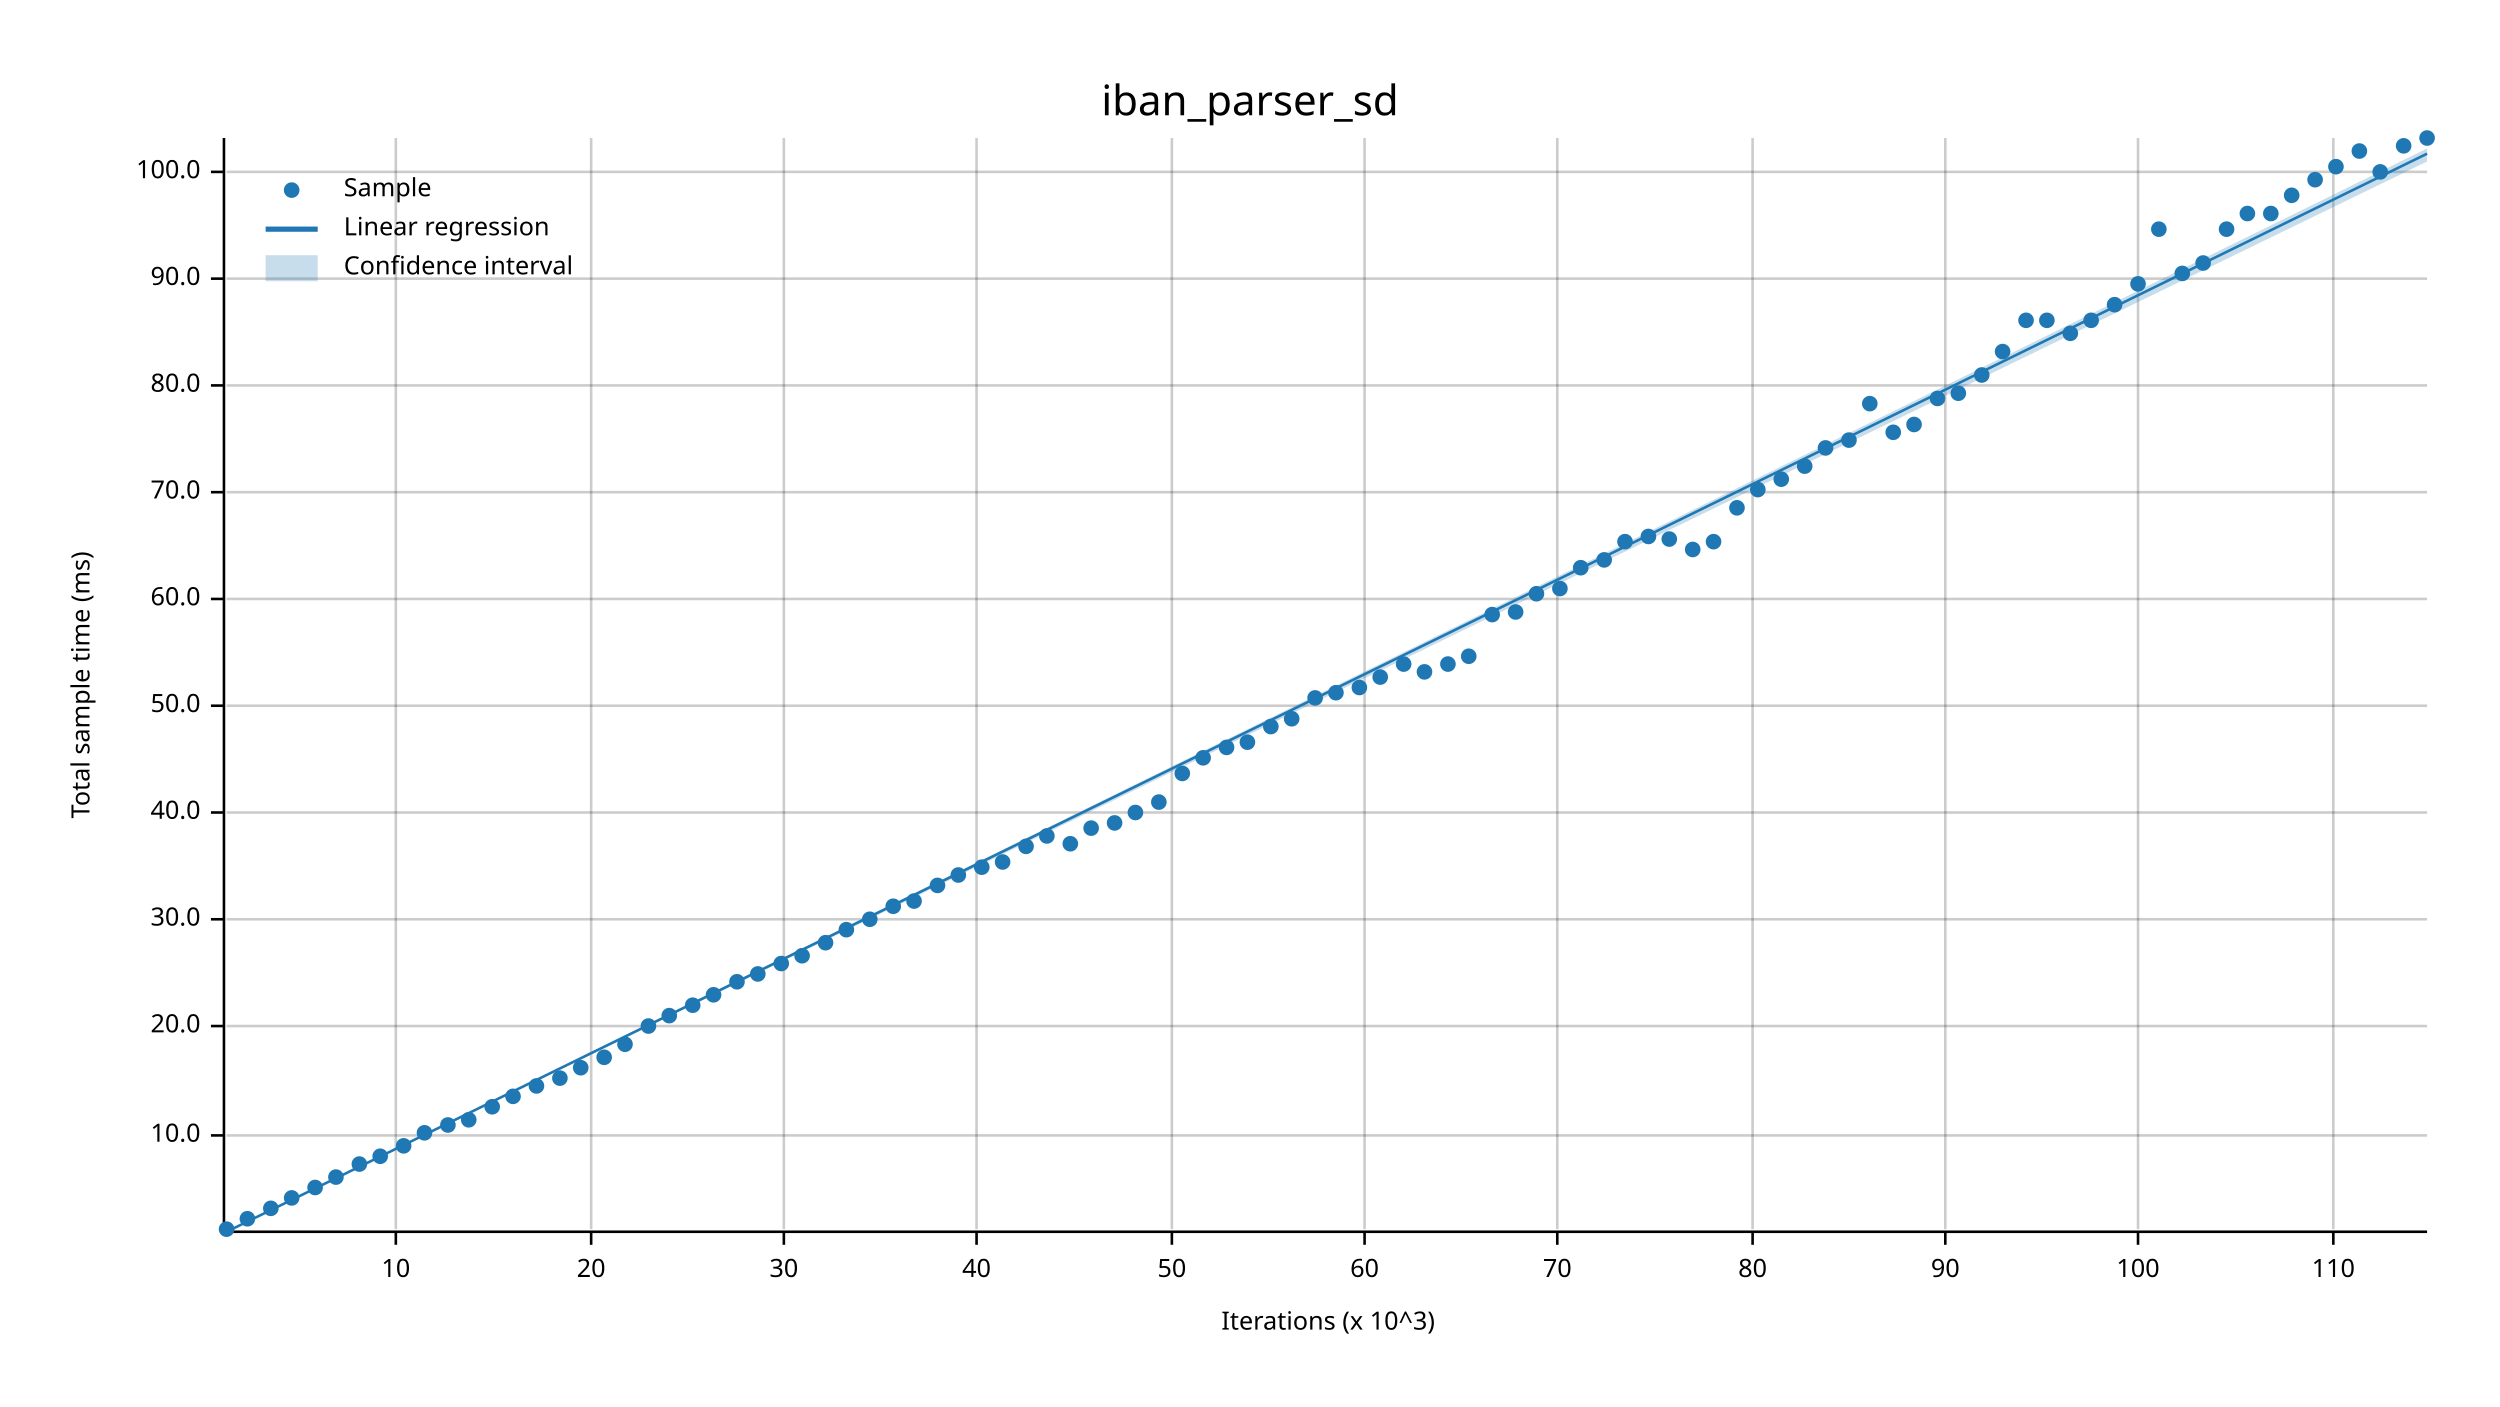
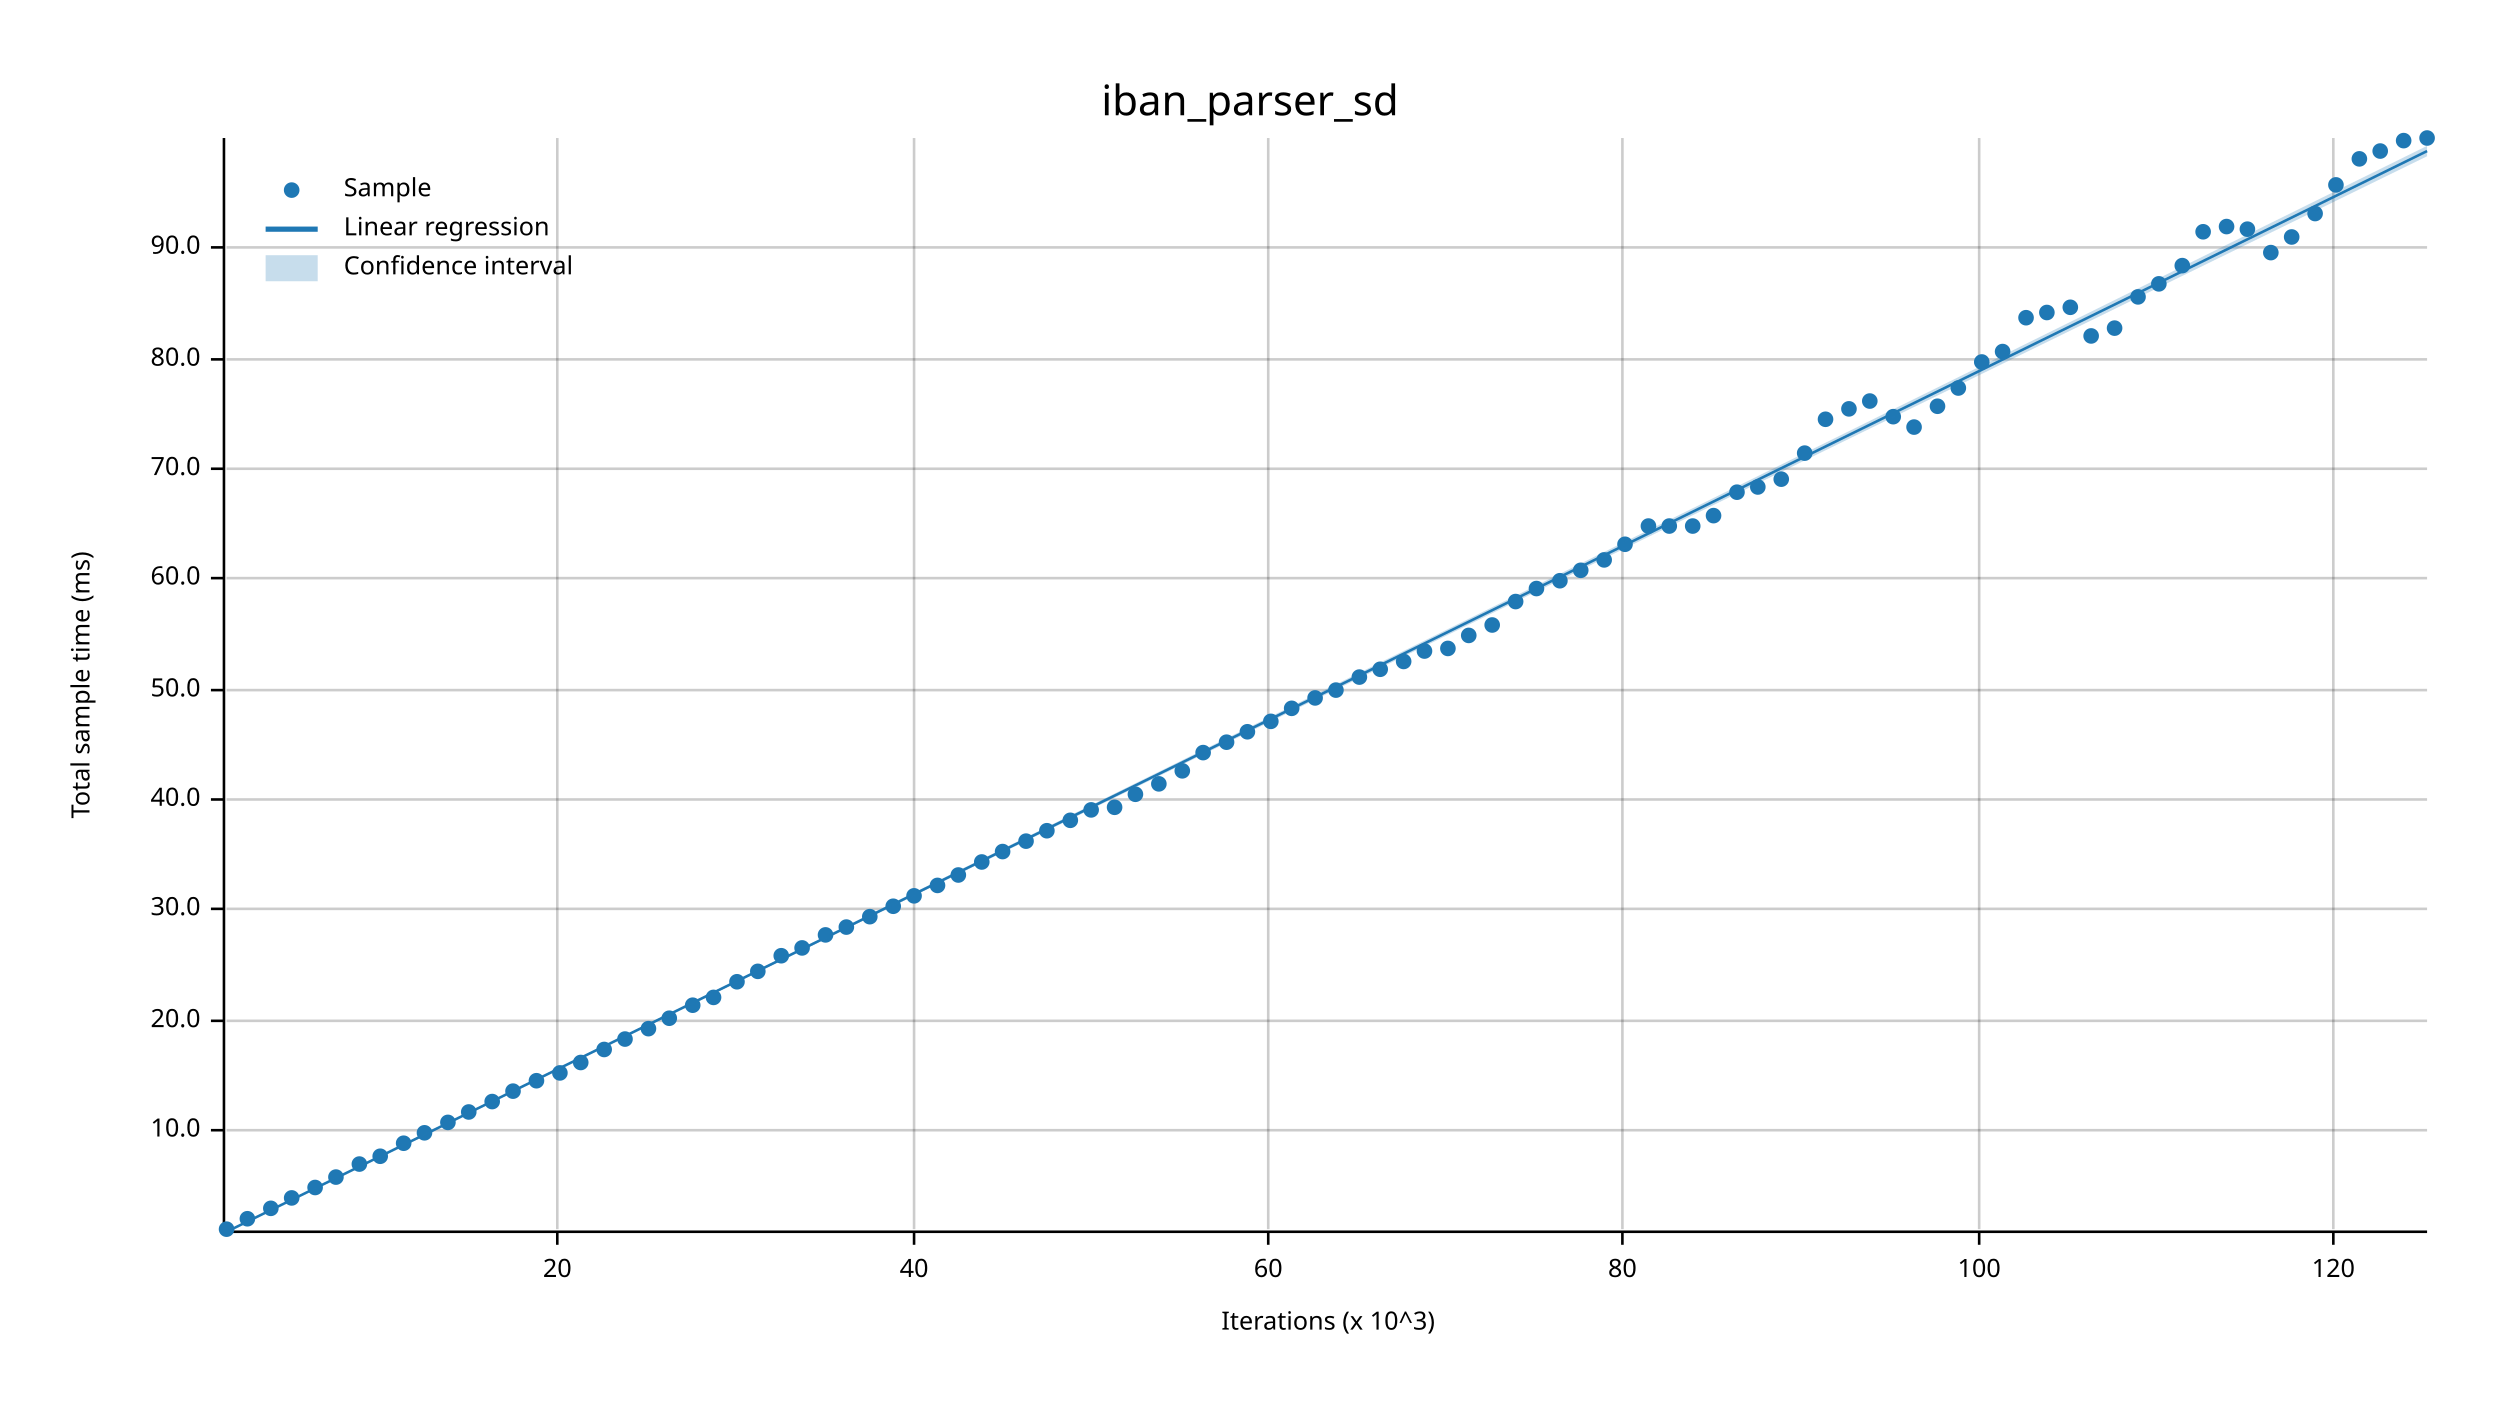
<svg xmlns="http://www.w3.org/2000/svg" width="960" height="540" viewBox="0 0 960 540">
  <text x="480" y="32" dy="0.76em" text-anchor="middle" font-family="sans-serif" font-size="16.129" opacity="1" fill="#000000">
iban_parser_sd
</text>
  <text x="27" y="263" dy="0.76em" text-anchor="middle" font-family="sans-serif" font-size="9.677" opacity="1" fill="#000000" transform="rotate(270, 27, 263)">
Total sample time (ms)
</text>
  <text x="510" y="513" dy="-0.5ex" text-anchor="middle" font-family="sans-serif" font-size="9.677" opacity="1" fill="#000000">
Iterations (x 10^3)
</text>
-   <line opacity="0.2" stroke="#000000" stroke-width="1" x1="152" y1="472" x2="152" y2="53" />
-   <line opacity="0.2" stroke="#000000" stroke-width="1" x1="227" y1="472" x2="227" y2="53" />
-   <line opacity="0.2" stroke="#000000" stroke-width="1" x1="301" y1="472" x2="301" y2="53" />
-   <line opacity="0.2" stroke="#000000" stroke-width="1" x1="375" y1="472" x2="375" y2="53" />
-   <line opacity="0.2" stroke="#000000" stroke-width="1" x1="450" y1="472" x2="450" y2="53" />
-   <line opacity="0.2" stroke="#000000" stroke-width="1" x1="524" y1="472" x2="524" y2="53" />
-   <line opacity="0.2" stroke="#000000" stroke-width="1" x1="598" y1="472" x2="598" y2="53" />
-   <line opacity="0.2" stroke="#000000" stroke-width="1" x1="673" y1="472" x2="673" y2="53" />
-   <line opacity="0.2" stroke="#000000" stroke-width="1" x1="747" y1="472" x2="747" y2="53" />
-   <line opacity="0.2" stroke="#000000" stroke-width="1" x1="821" y1="472" x2="821" y2="53" />
+   <line opacity="0.2" stroke="#000000" stroke-width="1" x1="214" y1="472" x2="214" y2="53" />
+   <line opacity="0.2" stroke="#000000" stroke-width="1" x1="351" y1="472" x2="351" y2="53" />
+   <line opacity="0.2" stroke="#000000" stroke-width="1" x1="487" y1="472" x2="487" y2="53" />
+   <line opacity="0.2" stroke="#000000" stroke-width="1" x1="623" y1="472" x2="623" y2="53" />
+   <line opacity="0.2" stroke="#000000" stroke-width="1" x1="760" y1="472" x2="760" y2="53" />
  <line opacity="0.2" stroke="#000000" stroke-width="1" x1="896" y1="472" x2="896" y2="53" />
-   <line opacity="0.2" stroke="#000000" stroke-width="1" x1="87" y1="436" x2="932" y2="436" />
-   <line opacity="0.2" stroke="#000000" stroke-width="1" x1="87" y1="394" x2="932" y2="394" />
-   <line opacity="0.2" stroke="#000000" stroke-width="1" x1="87" y1="353" x2="932" y2="353" />
-   <line opacity="0.2" stroke="#000000" stroke-width="1" x1="87" y1="312" x2="932" y2="312" />
-   <line opacity="0.2" stroke="#000000" stroke-width="1" x1="87" y1="271" x2="932" y2="271" />
-   <line opacity="0.2" stroke="#000000" stroke-width="1" x1="87" y1="230" x2="932" y2="230" />
-   <line opacity="0.2" stroke="#000000" stroke-width="1" x1="87" y1="189" x2="932" y2="189" />
-   <line opacity="0.2" stroke="#000000" stroke-width="1" x1="87" y1="148" x2="932" y2="148" />
-   <line opacity="0.2" stroke="#000000" stroke-width="1" x1="87" y1="107" x2="932" y2="107" />
-   <line opacity="0.2" stroke="#000000" stroke-width="1" x1="87" y1="66" x2="932" y2="66" />
+   <line opacity="0.2" stroke="#000000" stroke-width="1" x1="87" y1="434" x2="932" y2="434" />
+   <line opacity="0.2" stroke="#000000" stroke-width="1" x1="87" y1="392" x2="932" y2="392" />
+   <line opacity="0.2" stroke="#000000" stroke-width="1" x1="87" y1="349" x2="932" y2="349" />
+   <line opacity="0.2" stroke="#000000" stroke-width="1" x1="87" y1="307" x2="932" y2="307" />
+   <line opacity="0.2" stroke="#000000" stroke-width="1" x1="87" y1="265" x2="932" y2="265" />
+   <line opacity="0.2" stroke="#000000" stroke-width="1" x1="87" y1="222" x2="932" y2="222" />
+   <line opacity="0.2" stroke="#000000" stroke-width="1" x1="87" y1="180" x2="932" y2="180" />
+   <line opacity="0.2" stroke="#000000" stroke-width="1" x1="87" y1="138" x2="932" y2="138" />
+   <line opacity="0.2" stroke="#000000" stroke-width="1" x1="87" y1="95" x2="932" y2="95" />
  <polyline fill="none" opacity="1" stroke="#000000" stroke-width="1" points="86,53 86,472 " />
-   <text x="77" y="436" dy="0.5ex" text-anchor="end" font-family="sans-serif" font-size="9.677" opacity="1" fill="#000000">
+   <text x="77" y="434" dy="0.5ex" text-anchor="end" font-family="sans-serif" font-size="9.677" opacity="1" fill="#000000">
10.0
</text>
-   <polyline fill="none" opacity="1" stroke="#000000" stroke-width="1" points="81,436 86,436 " />
-   <text x="77" y="394" dy="0.5ex" text-anchor="end" font-family="sans-serif" font-size="9.677" opacity="1" fill="#000000">
+   <polyline fill="none" opacity="1" stroke="#000000" stroke-width="1" points="81,434 86,434 " />
+   <text x="77" y="392" dy="0.5ex" text-anchor="end" font-family="sans-serif" font-size="9.677" opacity="1" fill="#000000">
20.0
</text>
-   <polyline fill="none" opacity="1" stroke="#000000" stroke-width="1" points="81,394 86,394 " />
-   <text x="77" y="353" dy="0.5ex" text-anchor="end" font-family="sans-serif" font-size="9.677" opacity="1" fill="#000000">
+   <polyline fill="none" opacity="1" stroke="#000000" stroke-width="1" points="81,392 86,392 " />
+   <text x="77" y="349" dy="0.5ex" text-anchor="end" font-family="sans-serif" font-size="9.677" opacity="1" fill="#000000">
30.0
</text>
-   <polyline fill="none" opacity="1" stroke="#000000" stroke-width="1" points="81,353 86,353 " />
-   <text x="77" y="312" dy="0.5ex" text-anchor="end" font-family="sans-serif" font-size="9.677" opacity="1" fill="#000000">
+   <polyline fill="none" opacity="1" stroke="#000000" stroke-width="1" points="81,349 86,349 " />
+   <text x="77" y="307" dy="0.5ex" text-anchor="end" font-family="sans-serif" font-size="9.677" opacity="1" fill="#000000">
40.0
</text>
-   <polyline fill="none" opacity="1" stroke="#000000" stroke-width="1" points="81,312 86,312 " />
-   <text x="77" y="271" dy="0.5ex" text-anchor="end" font-family="sans-serif" font-size="9.677" opacity="1" fill="#000000">
+   <polyline fill="none" opacity="1" stroke="#000000" stroke-width="1" points="81,307 86,307 " />
+   <text x="77" y="265" dy="0.5ex" text-anchor="end" font-family="sans-serif" font-size="9.677" opacity="1" fill="#000000">
50.0
</text>
-   <polyline fill="none" opacity="1" stroke="#000000" stroke-width="1" points="81,271 86,271 " />
-   <text x="77" y="230" dy="0.5ex" text-anchor="end" font-family="sans-serif" font-size="9.677" opacity="1" fill="#000000">
+   <polyline fill="none" opacity="1" stroke="#000000" stroke-width="1" points="81,265 86,265 " />
+   <text x="77" y="222" dy="0.5ex" text-anchor="end" font-family="sans-serif" font-size="9.677" opacity="1" fill="#000000">
60.0
</text>
-   <polyline fill="none" opacity="1" stroke="#000000" stroke-width="1" points="81,230 86,230 " />
-   <text x="77" y="189" dy="0.5ex" text-anchor="end" font-family="sans-serif" font-size="9.677" opacity="1" fill="#000000">
+   <polyline fill="none" opacity="1" stroke="#000000" stroke-width="1" points="81,222 86,222 " />
+   <text x="77" y="180" dy="0.5ex" text-anchor="end" font-family="sans-serif" font-size="9.677" opacity="1" fill="#000000">
70.0
</text>
-   <polyline fill="none" opacity="1" stroke="#000000" stroke-width="1" points="81,189 86,189 " />
-   <text x="77" y="148" dy="0.5ex" text-anchor="end" font-family="sans-serif" font-size="9.677" opacity="1" fill="#000000">
+   <polyline fill="none" opacity="1" stroke="#000000" stroke-width="1" points="81,180 86,180 " />
+   <text x="77" y="138" dy="0.5ex" text-anchor="end" font-family="sans-serif" font-size="9.677" opacity="1" fill="#000000">
80.0
</text>
-   <polyline fill="none" opacity="1" stroke="#000000" stroke-width="1" points="81,148 86,148 " />
-   <text x="77" y="107" dy="0.5ex" text-anchor="end" font-family="sans-serif" font-size="9.677" opacity="1" fill="#000000">
+   <polyline fill="none" opacity="1" stroke="#000000" stroke-width="1" points="81,138 86,138 " />
+   <text x="77" y="95" dy="0.5ex" text-anchor="end" font-family="sans-serif" font-size="9.677" opacity="1" fill="#000000">
90.0
</text>
-   <polyline fill="none" opacity="1" stroke="#000000" stroke-width="1" points="81,107 86,107 " />
-   <text x="77" y="66" dy="0.5ex" text-anchor="end" font-family="sans-serif" font-size="9.677" opacity="1" fill="#000000">
- 100.0
- </text>
-   <polyline fill="none" opacity="1" stroke="#000000" stroke-width="1" points="81,66 86,66 " />
+   <polyline fill="none" opacity="1" stroke="#000000" stroke-width="1" points="81,95 86,95 " />
  <polyline fill="none" opacity="1" stroke="#000000" stroke-width="1" points="87,473 932,473 " />
-   <text x="152" y="483" dy="0.76em" text-anchor="middle" font-family="sans-serif" font-size="9.677" opacity="1" fill="#000000">
- 10
- </text>
-   <polyline fill="none" opacity="1" stroke="#000000" stroke-width="1" points="152,473 152,478 " />
-   <text x="227" y="483" dy="0.76em" text-anchor="middle" font-family="sans-serif" font-size="9.677" opacity="1" fill="#000000">
+   <text x="214" y="483" dy="0.76em" text-anchor="middle" font-family="sans-serif" font-size="9.677" opacity="1" fill="#000000">
20
</text>
-   <polyline fill="none" opacity="1" stroke="#000000" stroke-width="1" points="227,473 227,478 " />
-   <text x="301" y="483" dy="0.76em" text-anchor="middle" font-family="sans-serif" font-size="9.677" opacity="1" fill="#000000">
- 30
- </text>
-   <polyline fill="none" opacity="1" stroke="#000000" stroke-width="1" points="301,473 301,478 " />
-   <text x="375" y="483" dy="0.76em" text-anchor="middle" font-family="sans-serif" font-size="9.677" opacity="1" fill="#000000">
+   <polyline fill="none" opacity="1" stroke="#000000" stroke-width="1" points="214,473 214,478 " />
+   <text x="351" y="483" dy="0.76em" text-anchor="middle" font-family="sans-serif" font-size="9.677" opacity="1" fill="#000000">
40
</text>
-   <polyline fill="none" opacity="1" stroke="#000000" stroke-width="1" points="375,473 375,478 " />
-   <text x="450" y="483" dy="0.76em" text-anchor="middle" font-family="sans-serif" font-size="9.677" opacity="1" fill="#000000">
- 50
- </text>
-   <polyline fill="none" opacity="1" stroke="#000000" stroke-width="1" points="450,473 450,478 " />
-   <text x="524" y="483" dy="0.76em" text-anchor="middle" font-family="sans-serif" font-size="9.677" opacity="1" fill="#000000">
+   <polyline fill="none" opacity="1" stroke="#000000" stroke-width="1" points="351,473 351,478 " />
+   <text x="487" y="483" dy="0.76em" text-anchor="middle" font-family="sans-serif" font-size="9.677" opacity="1" fill="#000000">
60
</text>
-   <polyline fill="none" opacity="1" stroke="#000000" stroke-width="1" points="524,473 524,478 " />
-   <text x="598" y="483" dy="0.76em" text-anchor="middle" font-family="sans-serif" font-size="9.677" opacity="1" fill="#000000">
- 70
- </text>
-   <polyline fill="none" opacity="1" stroke="#000000" stroke-width="1" points="598,473 598,478 " />
-   <text x="673" y="483" dy="0.76em" text-anchor="middle" font-family="sans-serif" font-size="9.677" opacity="1" fill="#000000">
+   <polyline fill="none" opacity="1" stroke="#000000" stroke-width="1" points="487,473 487,478 " />
+   <text x="623" y="483" dy="0.76em" text-anchor="middle" font-family="sans-serif" font-size="9.677" opacity="1" fill="#000000">
80
</text>
-   <polyline fill="none" opacity="1" stroke="#000000" stroke-width="1" points="673,473 673,478 " />
-   <text x="747" y="483" dy="0.76em" text-anchor="middle" font-family="sans-serif" font-size="9.677" opacity="1" fill="#000000">
- 90
- </text>
-   <polyline fill="none" opacity="1" stroke="#000000" stroke-width="1" points="747,473 747,478 " />
-   <text x="821" y="483" dy="0.76em" text-anchor="middle" font-family="sans-serif" font-size="9.677" opacity="1" fill="#000000">
+   <polyline fill="none" opacity="1" stroke="#000000" stroke-width="1" points="623,473 623,478 " />
+   <text x="760" y="483" dy="0.76em" text-anchor="middle" font-family="sans-serif" font-size="9.677" opacity="1" fill="#000000">
100
</text>
-   <polyline fill="none" opacity="1" stroke="#000000" stroke-width="1" points="821,473 821,478 " />
+   <polyline fill="none" opacity="1" stroke="#000000" stroke-width="1" points="760,473 760,478 " />
  <text x="896" y="483" dy="0.76em" text-anchor="middle" font-family="sans-serif" font-size="9.677" opacity="1" fill="#000000">
- 110
+ 120
</text>
  <polyline fill="none" opacity="1" stroke="#000000" stroke-width="1" points="896,473 896,478 " />
  <circle cx="87" cy="472" r="3" opacity="1" fill="#1F78B4" stroke="none" stroke-width="1" />
  <circle cx="95" cy="468" r="3" opacity="1" fill="#1F78B4" stroke="none" stroke-width="1" />
  <circle cx="104" cy="464" r="3" opacity="1" fill="#1F78B4" stroke="none" stroke-width="1" />
  <circle cx="112" cy="460" r="3" opacity="1" fill="#1F78B4" stroke="none" stroke-width="1" />
  <circle cx="121" cy="456" r="3" opacity="1" fill="#1F78B4" stroke="none" stroke-width="1" />
  <circle cx="129" cy="452" r="3" opacity="1" fill="#1F78B4" stroke="none" stroke-width="1" />
  <circle cx="138" cy="447" r="3" opacity="1" fill="#1F78B4" stroke="none" stroke-width="1" />
  <circle cx="146" cy="444" r="3" opacity="1" fill="#1F78B4" stroke="none" stroke-width="1" />
-   <circle cx="155" cy="440" r="3" opacity="1" fill="#1F78B4" stroke="none" stroke-width="1" />
+   <circle cx="155" cy="439" r="3" opacity="1" fill="#1F78B4" stroke="none" stroke-width="1" />
  <circle cx="163" cy="435" r="3" opacity="1" fill="#1F78B4" stroke="none" stroke-width="1" />
-   <circle cx="172" cy="432" r="3" opacity="1" fill="#1F78B4" stroke="none" stroke-width="1" />
-   <circle cx="180" cy="430" r="3" opacity="1" fill="#1F78B4" stroke="none" stroke-width="1" />
-   <circle cx="189" cy="425" r="3" opacity="1" fill="#1F78B4" stroke="none" stroke-width="1" />
-   <circle cx="197" cy="421" r="3" opacity="1" fill="#1F78B4" stroke="none" stroke-width="1" />
-   <circle cx="206" cy="417" r="3" opacity="1" fill="#1F78B4" stroke="none" stroke-width="1" />
-   <circle cx="215" cy="414" r="3" opacity="1" fill="#1F78B4" stroke="none" stroke-width="1" />
-   <circle cx="223" cy="410" r="3" opacity="1" fill="#1F78B4" stroke="none" stroke-width="1" />
-   <circle cx="232" cy="406" r="3" opacity="1" fill="#1F78B4" stroke="none" stroke-width="1" />
-   <circle cx="240" cy="401" r="3" opacity="1" fill="#1F78B4" stroke="none" stroke-width="1" />
-   <circle cx="249" cy="394" r="3" opacity="1" fill="#1F78B4" stroke="none" stroke-width="1" />
-   <circle cx="257" cy="390" r="3" opacity="1" fill="#1F78B4" stroke="none" stroke-width="1" />
+   <circle cx="172" cy="431" r="3" opacity="1" fill="#1F78B4" stroke="none" stroke-width="1" />
+   <circle cx="180" cy="427" r="3" opacity="1" fill="#1F78B4" stroke="none" stroke-width="1" />
+   <circle cx="189" cy="423" r="3" opacity="1" fill="#1F78B4" stroke="none" stroke-width="1" />
+   <circle cx="197" cy="419" r="3" opacity="1" fill="#1F78B4" stroke="none" stroke-width="1" />
+   <circle cx="206" cy="415" r="3" opacity="1" fill="#1F78B4" stroke="none" stroke-width="1" />
+   <circle cx="215" cy="412" r="3" opacity="1" fill="#1F78B4" stroke="none" stroke-width="1" />
+   <circle cx="223" cy="408" r="3" opacity="1" fill="#1F78B4" stroke="none" stroke-width="1" />
+   <circle cx="232" cy="403" r="3" opacity="1" fill="#1F78B4" stroke="none" stroke-width="1" />
+   <circle cx="240" cy="399" r="3" opacity="1" fill="#1F78B4" stroke="none" stroke-width="1" />
+   <circle cx="249" cy="395" r="3" opacity="1" fill="#1F78B4" stroke="none" stroke-width="1" />
+   <circle cx="257" cy="391" r="3" opacity="1" fill="#1F78B4" stroke="none" stroke-width="1" />
  <circle cx="266" cy="386" r="3" opacity="1" fill="#1F78B4" stroke="none" stroke-width="1" />
-   <circle cx="274" cy="382" r="3" opacity="1" fill="#1F78B4" stroke="none" stroke-width="1" />
+   <circle cx="274" cy="383" r="3" opacity="1" fill="#1F78B4" stroke="none" stroke-width="1" />
  <circle cx="283" cy="377" r="3" opacity="1" fill="#1F78B4" stroke="none" stroke-width="1" />
-   <circle cx="291" cy="374" r="3" opacity="1" fill="#1F78B4" stroke="none" stroke-width="1" />
-   <circle cx="300" cy="370" r="3" opacity="1" fill="#1F78B4" stroke="none" stroke-width="1" />
-   <circle cx="308" cy="367" r="3" opacity="1" fill="#1F78B4" stroke="none" stroke-width="1" />
-   <circle cx="317" cy="362" r="3" opacity="1" fill="#1F78B4" stroke="none" stroke-width="1" />
-   <circle cx="325" cy="357" r="3" opacity="1" fill="#1F78B4" stroke="none" stroke-width="1" />
-   <circle cx="334" cy="353" r="3" opacity="1" fill="#1F78B4" stroke="none" stroke-width="1" />
+   <circle cx="291" cy="373" r="3" opacity="1" fill="#1F78B4" stroke="none" stroke-width="1" />
+   <circle cx="300" cy="367" r="3" opacity="1" fill="#1F78B4" stroke="none" stroke-width="1" />
+   <circle cx="308" cy="364" r="3" opacity="1" fill="#1F78B4" stroke="none" stroke-width="1" />
+   <circle cx="317" cy="359" r="3" opacity="1" fill="#1F78B4" stroke="none" stroke-width="1" />
+   <circle cx="325" cy="356" r="3" opacity="1" fill="#1F78B4" stroke="none" stroke-width="1" />
+   <circle cx="334" cy="352" r="3" opacity="1" fill="#1F78B4" stroke="none" stroke-width="1" />
  <circle cx="343" cy="348" r="3" opacity="1" fill="#1F78B4" stroke="none" stroke-width="1" />
-   <circle cx="351" cy="346" r="3" opacity="1" fill="#1F78B4" stroke="none" stroke-width="1" />
+   <circle cx="351" cy="344" r="3" opacity="1" fill="#1F78B4" stroke="none" stroke-width="1" />
  <circle cx="360" cy="340" r="3" opacity="1" fill="#1F78B4" stroke="none" stroke-width="1" />
  <circle cx="368" cy="336" r="3" opacity="1" fill="#1F78B4" stroke="none" stroke-width="1" />
-   <circle cx="377" cy="333" r="3" opacity="1" fill="#1F78B4" stroke="none" stroke-width="1" />
-   <circle cx="385" cy="331" r="3" opacity="1" fill="#1F78B4" stroke="none" stroke-width="1" />
-   <circle cx="394" cy="325" r="3" opacity="1" fill="#1F78B4" stroke="none" stroke-width="1" />
-   <circle cx="402" cy="321" r="3" opacity="1" fill="#1F78B4" stroke="none" stroke-width="1" />
-   <circle cx="411" cy="324" r="3" opacity="1" fill="#1F78B4" stroke="none" stroke-width="1" />
-   <circle cx="419" cy="318" r="3" opacity="1" fill="#1F78B4" stroke="none" stroke-width="1" />
-   <circle cx="428" cy="316" r="3" opacity="1" fill="#1F78B4" stroke="none" stroke-width="1" />
-   <circle cx="436" cy="312" r="3" opacity="1" fill="#1F78B4" stroke="none" stroke-width="1" />
-   <circle cx="445" cy="308" r="3" opacity="1" fill="#1F78B4" stroke="none" stroke-width="1" />
-   <circle cx="454" cy="297" r="3" opacity="1" fill="#1F78B4" stroke="none" stroke-width="1" />
-   <circle cx="462" cy="291" r="3" opacity="1" fill="#1F78B4" stroke="none" stroke-width="1" />
-   <circle cx="471" cy="287" r="3" opacity="1" fill="#1F78B4" stroke="none" stroke-width="1" />
-   <circle cx="479" cy="285" r="3" opacity="1" fill="#1F78B4" stroke="none" stroke-width="1" />
-   <circle cx="488" cy="279" r="3" opacity="1" fill="#1F78B4" stroke="none" stroke-width="1" />
-   <circle cx="496" cy="276" r="3" opacity="1" fill="#1F78B4" stroke="none" stroke-width="1" />
+   <circle cx="377" cy="331" r="3" opacity="1" fill="#1F78B4" stroke="none" stroke-width="1" />
+   <circle cx="385" cy="327" r="3" opacity="1" fill="#1F78B4" stroke="none" stroke-width="1" />
+   <circle cx="394" cy="323" r="3" opacity="1" fill="#1F78B4" stroke="none" stroke-width="1" />
+   <circle cx="402" cy="319" r="3" opacity="1" fill="#1F78B4" stroke="none" stroke-width="1" />
+   <circle cx="411" cy="315" r="3" opacity="1" fill="#1F78B4" stroke="none" stroke-width="1" />
+   <circle cx="419" cy="311" r="3" opacity="1" fill="#1F78B4" stroke="none" stroke-width="1" />
+   <circle cx="428" cy="310" r="3" opacity="1" fill="#1F78B4" stroke="none" stroke-width="1" />
+   <circle cx="436" cy="305" r="3" opacity="1" fill="#1F78B4" stroke="none" stroke-width="1" />
+   <circle cx="445" cy="301" r="3" opacity="1" fill="#1F78B4" stroke="none" stroke-width="1" />
+   <circle cx="454" cy="296" r="3" opacity="1" fill="#1F78B4" stroke="none" stroke-width="1" />
+   <circle cx="462" cy="289" r="3" opacity="1" fill="#1F78B4" stroke="none" stroke-width="1" />
+   <circle cx="471" cy="285" r="3" opacity="1" fill="#1F78B4" stroke="none" stroke-width="1" />
+   <circle cx="479" cy="281" r="3" opacity="1" fill="#1F78B4" stroke="none" stroke-width="1" />
+   <circle cx="488" cy="277" r="3" opacity="1" fill="#1F78B4" stroke="none" stroke-width="1" />
+   <circle cx="496" cy="272" r="3" opacity="1" fill="#1F78B4" stroke="none" stroke-width="1" />
  <circle cx="505" cy="268" r="3" opacity="1" fill="#1F78B4" stroke="none" stroke-width="1" />
-   <circle cx="513" cy="266" r="3" opacity="1" fill="#1F78B4" stroke="none" stroke-width="1" />
-   <circle cx="522" cy="264" r="3" opacity="1" fill="#1F78B4" stroke="none" stroke-width="1" />
-   <circle cx="530" cy="260" r="3" opacity="1" fill="#1F78B4" stroke="none" stroke-width="1" />
-   <circle cx="539" cy="255" r="3" opacity="1" fill="#1F78B4" stroke="none" stroke-width="1" />
-   <circle cx="547" cy="258" r="3" opacity="1" fill="#1F78B4" stroke="none" stroke-width="1" />
-   <circle cx="556" cy="255" r="3" opacity="1" fill="#1F78B4" stroke="none" stroke-width="1" />
-   <circle cx="564" cy="252" r="3" opacity="1" fill="#1F78B4" stroke="none" stroke-width="1" />
-   <circle cx="573" cy="236" r="3" opacity="1" fill="#1F78B4" stroke="none" stroke-width="1" />
-   <circle cx="582" cy="235" r="3" opacity="1" fill="#1F78B4" stroke="none" stroke-width="1" />
-   <circle cx="590" cy="228" r="3" opacity="1" fill="#1F78B4" stroke="none" stroke-width="1" />
-   <circle cx="599" cy="226" r="3" opacity="1" fill="#1F78B4" stroke="none" stroke-width="1" />
-   <circle cx="607" cy="218" r="3" opacity="1" fill="#1F78B4" stroke="none" stroke-width="1" />
+   <circle cx="513" cy="265" r="3" opacity="1" fill="#1F78B4" stroke="none" stroke-width="1" />
+   <circle cx="522" cy="260" r="3" opacity="1" fill="#1F78B4" stroke="none" stroke-width="1" />
+   <circle cx="530" cy="257" r="3" opacity="1" fill="#1F78B4" stroke="none" stroke-width="1" />
+   <circle cx="539" cy="254" r="3" opacity="1" fill="#1F78B4" stroke="none" stroke-width="1" />
+   <circle cx="547" cy="250" r="3" opacity="1" fill="#1F78B4" stroke="none" stroke-width="1" />
+   <circle cx="556" cy="249" r="3" opacity="1" fill="#1F78B4" stroke="none" stroke-width="1" />
+   <circle cx="564" cy="244" r="3" opacity="1" fill="#1F78B4" stroke="none" stroke-width="1" />
+   <circle cx="573" cy="240" r="3" opacity="1" fill="#1F78B4" stroke="none" stroke-width="1" />
+   <circle cx="582" cy="231" r="3" opacity="1" fill="#1F78B4" stroke="none" stroke-width="1" />
+   <circle cx="590" cy="226" r="3" opacity="1" fill="#1F78B4" stroke="none" stroke-width="1" />
+   <circle cx="599" cy="223" r="3" opacity="1" fill="#1F78B4" stroke="none" stroke-width="1" />
+   <circle cx="607" cy="219" r="3" opacity="1" fill="#1F78B4" stroke="none" stroke-width="1" />
  <circle cx="616" cy="215" r="3" opacity="1" fill="#1F78B4" stroke="none" stroke-width="1" />
-   <circle cx="624" cy="208" r="3" opacity="1" fill="#1F78B4" stroke="none" stroke-width="1" />
-   <circle cx="633" cy="206" r="3" opacity="1" fill="#1F78B4" stroke="none" stroke-width="1" />
-   <circle cx="641" cy="207" r="3" opacity="1" fill="#1F78B4" stroke="none" stroke-width="1" />
-   <circle cx="650" cy="211" r="3" opacity="1" fill="#1F78B4" stroke="none" stroke-width="1" />
-   <circle cx="658" cy="208" r="3" opacity="1" fill="#1F78B4" stroke="none" stroke-width="1" />
-   <circle cx="667" cy="195" r="3" opacity="1" fill="#1F78B4" stroke="none" stroke-width="1" />
-   <circle cx="675" cy="188" r="3" opacity="1" fill="#1F78B4" stroke="none" stroke-width="1" />
+   <circle cx="624" cy="209" r="3" opacity="1" fill="#1F78B4" stroke="none" stroke-width="1" />
+   <circle cx="633" cy="202" r="3" opacity="1" fill="#1F78B4" stroke="none" stroke-width="1" />
+   <circle cx="641" cy="202" r="3" opacity="1" fill="#1F78B4" stroke="none" stroke-width="1" />
+   <circle cx="650" cy="202" r="3" opacity="1" fill="#1F78B4" stroke="none" stroke-width="1" />
+   <circle cx="658" cy="198" r="3" opacity="1" fill="#1F78B4" stroke="none" stroke-width="1" />
+   <circle cx="667" cy="189" r="3" opacity="1" fill="#1F78B4" stroke="none" stroke-width="1" />
+   <circle cx="675" cy="187" r="3" opacity="1" fill="#1F78B4" stroke="none" stroke-width="1" />
  <circle cx="684" cy="184" r="3" opacity="1" fill="#1F78B4" stroke="none" stroke-width="1" />
-   <circle cx="693" cy="179" r="3" opacity="1" fill="#1F78B4" stroke="none" stroke-width="1" />
-   <circle cx="701" cy="172" r="3" opacity="1" fill="#1F78B4" stroke="none" stroke-width="1" />
-   <circle cx="710" cy="169" r="3" opacity="1" fill="#1F78B4" stroke="none" stroke-width="1" />
-   <circle cx="718" cy="155" r="3" opacity="1" fill="#1F78B4" stroke="none" stroke-width="1" />
-   <circle cx="727" cy="166" r="3" opacity="1" fill="#1F78B4" stroke="none" stroke-width="1" />
-   <circle cx="735" cy="163" r="3" opacity="1" fill="#1F78B4" stroke="none" stroke-width="1" />
-   <circle cx="744" cy="153" r="3" opacity="1" fill="#1F78B4" stroke="none" stroke-width="1" />
-   <circle cx="752" cy="151" r="3" opacity="1" fill="#1F78B4" stroke="none" stroke-width="1" />
-   <circle cx="761" cy="144" r="3" opacity="1" fill="#1F78B4" stroke="none" stroke-width="1" />
+   <circle cx="693" cy="174" r="3" opacity="1" fill="#1F78B4" stroke="none" stroke-width="1" />
+   <circle cx="701" cy="161" r="3" opacity="1" fill="#1F78B4" stroke="none" stroke-width="1" />
+   <circle cx="710" cy="157" r="3" opacity="1" fill="#1F78B4" stroke="none" stroke-width="1" />
+   <circle cx="718" cy="154" r="3" opacity="1" fill="#1F78B4" stroke="none" stroke-width="1" />
+   <circle cx="727" cy="160" r="3" opacity="1" fill="#1F78B4" stroke="none" stroke-width="1" />
+   <circle cx="735" cy="164" r="3" opacity="1" fill="#1F78B4" stroke="none" stroke-width="1" />
+   <circle cx="744" cy="156" r="3" opacity="1" fill="#1F78B4" stroke="none" stroke-width="1" />
+   <circle cx="752" cy="149" r="3" opacity="1" fill="#1F78B4" stroke="none" stroke-width="1" />
+   <circle cx="761" cy="139" r="3" opacity="1" fill="#1F78B4" stroke="none" stroke-width="1" />
  <circle cx="769" cy="135" r="3" opacity="1" fill="#1F78B4" stroke="none" stroke-width="1" />
-   <circle cx="778" cy="123" r="3" opacity="1" fill="#1F78B4" stroke="none" stroke-width="1" />
-   <circle cx="786" cy="123" r="3" opacity="1" fill="#1F78B4" stroke="none" stroke-width="1" />
-   <circle cx="795" cy="128" r="3" opacity="1" fill="#1F78B4" stroke="none" stroke-width="1" />
-   <circle cx="803" cy="123" r="3" opacity="1" fill="#1F78B4" stroke="none" stroke-width="1" />
-   <circle cx="812" cy="117" r="3" opacity="1" fill="#1F78B4" stroke="none" stroke-width="1" />
-   <circle cx="821" cy="109" r="3" opacity="1" fill="#1F78B4" stroke="none" stroke-width="1" />
-   <circle cx="829" cy="88" r="3" opacity="1" fill="#1F78B4" stroke="none" stroke-width="1" />
-   <circle cx="838" cy="105" r="3" opacity="1" fill="#1F78B4" stroke="none" stroke-width="1" />
-   <circle cx="846" cy="101" r="3" opacity="1" fill="#1F78B4" stroke="none" stroke-width="1" />
-   <circle cx="855" cy="88" r="3" opacity="1" fill="#1F78B4" stroke="none" stroke-width="1" />
-   <circle cx="863" cy="82" r="3" opacity="1" fill="#1F78B4" stroke="none" stroke-width="1" />
-   <circle cx="872" cy="82" r="3" opacity="1" fill="#1F78B4" stroke="none" stroke-width="1" />
-   <circle cx="880" cy="75" r="3" opacity="1" fill="#1F78B4" stroke="none" stroke-width="1" />
-   <circle cx="889" cy="69" r="3" opacity="1" fill="#1F78B4" stroke="none" stroke-width="1" />
-   <circle cx="897" cy="64" r="3" opacity="1" fill="#1F78B4" stroke="none" stroke-width="1" />
-   <circle cx="906" cy="58" r="3" opacity="1" fill="#1F78B4" stroke="none" stroke-width="1" />
-   <circle cx="914" cy="66" r="3" opacity="1" fill="#1F78B4" stroke="none" stroke-width="1" />
-   <circle cx="923" cy="56" r="3" opacity="1" fill="#1F78B4" stroke="none" stroke-width="1" />
+   <circle cx="778" cy="122" r="3" opacity="1" fill="#1F78B4" stroke="none" stroke-width="1" />
+   <circle cx="786" cy="120" r="3" opacity="1" fill="#1F78B4" stroke="none" stroke-width="1" />
+   <circle cx="795" cy="118" r="3" opacity="1" fill="#1F78B4" stroke="none" stroke-width="1" />
+   <circle cx="803" cy="129" r="3" opacity="1" fill="#1F78B4" stroke="none" stroke-width="1" />
+   <circle cx="812" cy="126" r="3" opacity="1" fill="#1F78B4" stroke="none" stroke-width="1" />
+   <circle cx="821" cy="114" r="3" opacity="1" fill="#1F78B4" stroke="none" stroke-width="1" />
+   <circle cx="829" cy="109" r="3" opacity="1" fill="#1F78B4" stroke="none" stroke-width="1" />
+   <circle cx="838" cy="102" r="3" opacity="1" fill="#1F78B4" stroke="none" stroke-width="1" />
+   <circle cx="846" cy="89" r="3" opacity="1" fill="#1F78B4" stroke="none" stroke-width="1" />
+   <circle cx="855" cy="87" r="3" opacity="1" fill="#1F78B4" stroke="none" stroke-width="1" />
+   <circle cx="863" cy="88" r="3" opacity="1" fill="#1F78B4" stroke="none" stroke-width="1" />
+   <circle cx="872" cy="97" r="3" opacity="1" fill="#1F78B4" stroke="none" stroke-width="1" />
+   <circle cx="880" cy="91" r="3" opacity="1" fill="#1F78B4" stroke="none" stroke-width="1" />
+   <circle cx="889" cy="82" r="3" opacity="1" fill="#1F78B4" stroke="none" stroke-width="1" />
+   <circle cx="897" cy="71" r="3" opacity="1" fill="#1F78B4" stroke="none" stroke-width="1" />
+   <circle cx="906" cy="61" r="3" opacity="1" fill="#1F78B4" stroke="none" stroke-width="1" />
+   <circle cx="914" cy="58" r="3" opacity="1" fill="#1F78B4" stroke="none" stroke-width="1" />
+   <circle cx="923" cy="54" r="3" opacity="1" fill="#1F78B4" stroke="none" stroke-width="1" />
  <circle cx="932" cy="53" r="3" opacity="1" fill="#1F78B4" stroke="none" stroke-width="1" />
-   <polyline fill="none" opacity="1" stroke="#1F78B4" stroke-width="1" points="87,473 932,59 " />
-   <polygon opacity="0.25" fill="#1F78B4" points="87,473 932,62 932,57 " />
+   <polyline fill="none" opacity="1" stroke="#1F78B4" stroke-width="1" points="87,473 932,58 " />
+   <polygon opacity="0.25" fill="#1F78B4" points="87,473 932,60 932,56 " />
  <text x="132" y="68" dy="0.76em" text-anchor="start" font-family="sans-serif" font-size="9.677" opacity="1" fill="#000000">
Sample
</text>
  <text x="132" y="83" dy="0.76em" text-anchor="start" font-family="sans-serif" font-size="9.677" opacity="1" fill="#000000">
Linear regression
</text>
  <text x="132" y="98" dy="0.76em" text-anchor="start" font-family="sans-serif" font-size="9.677" opacity="1" fill="#000000">
Confidence interval
</text>
  <circle cx="112" cy="73" r="3" opacity="1" fill="#1F78B4" stroke="none" stroke-width="1" />
  <polyline fill="none" opacity="1" stroke="#1F78B4" stroke-width="2" points="102,88 122,88 " />
  <rect x="102" y="98" width="20" height="10" opacity="0.25" fill="#1F78B4" stroke="none" />
</svg>
